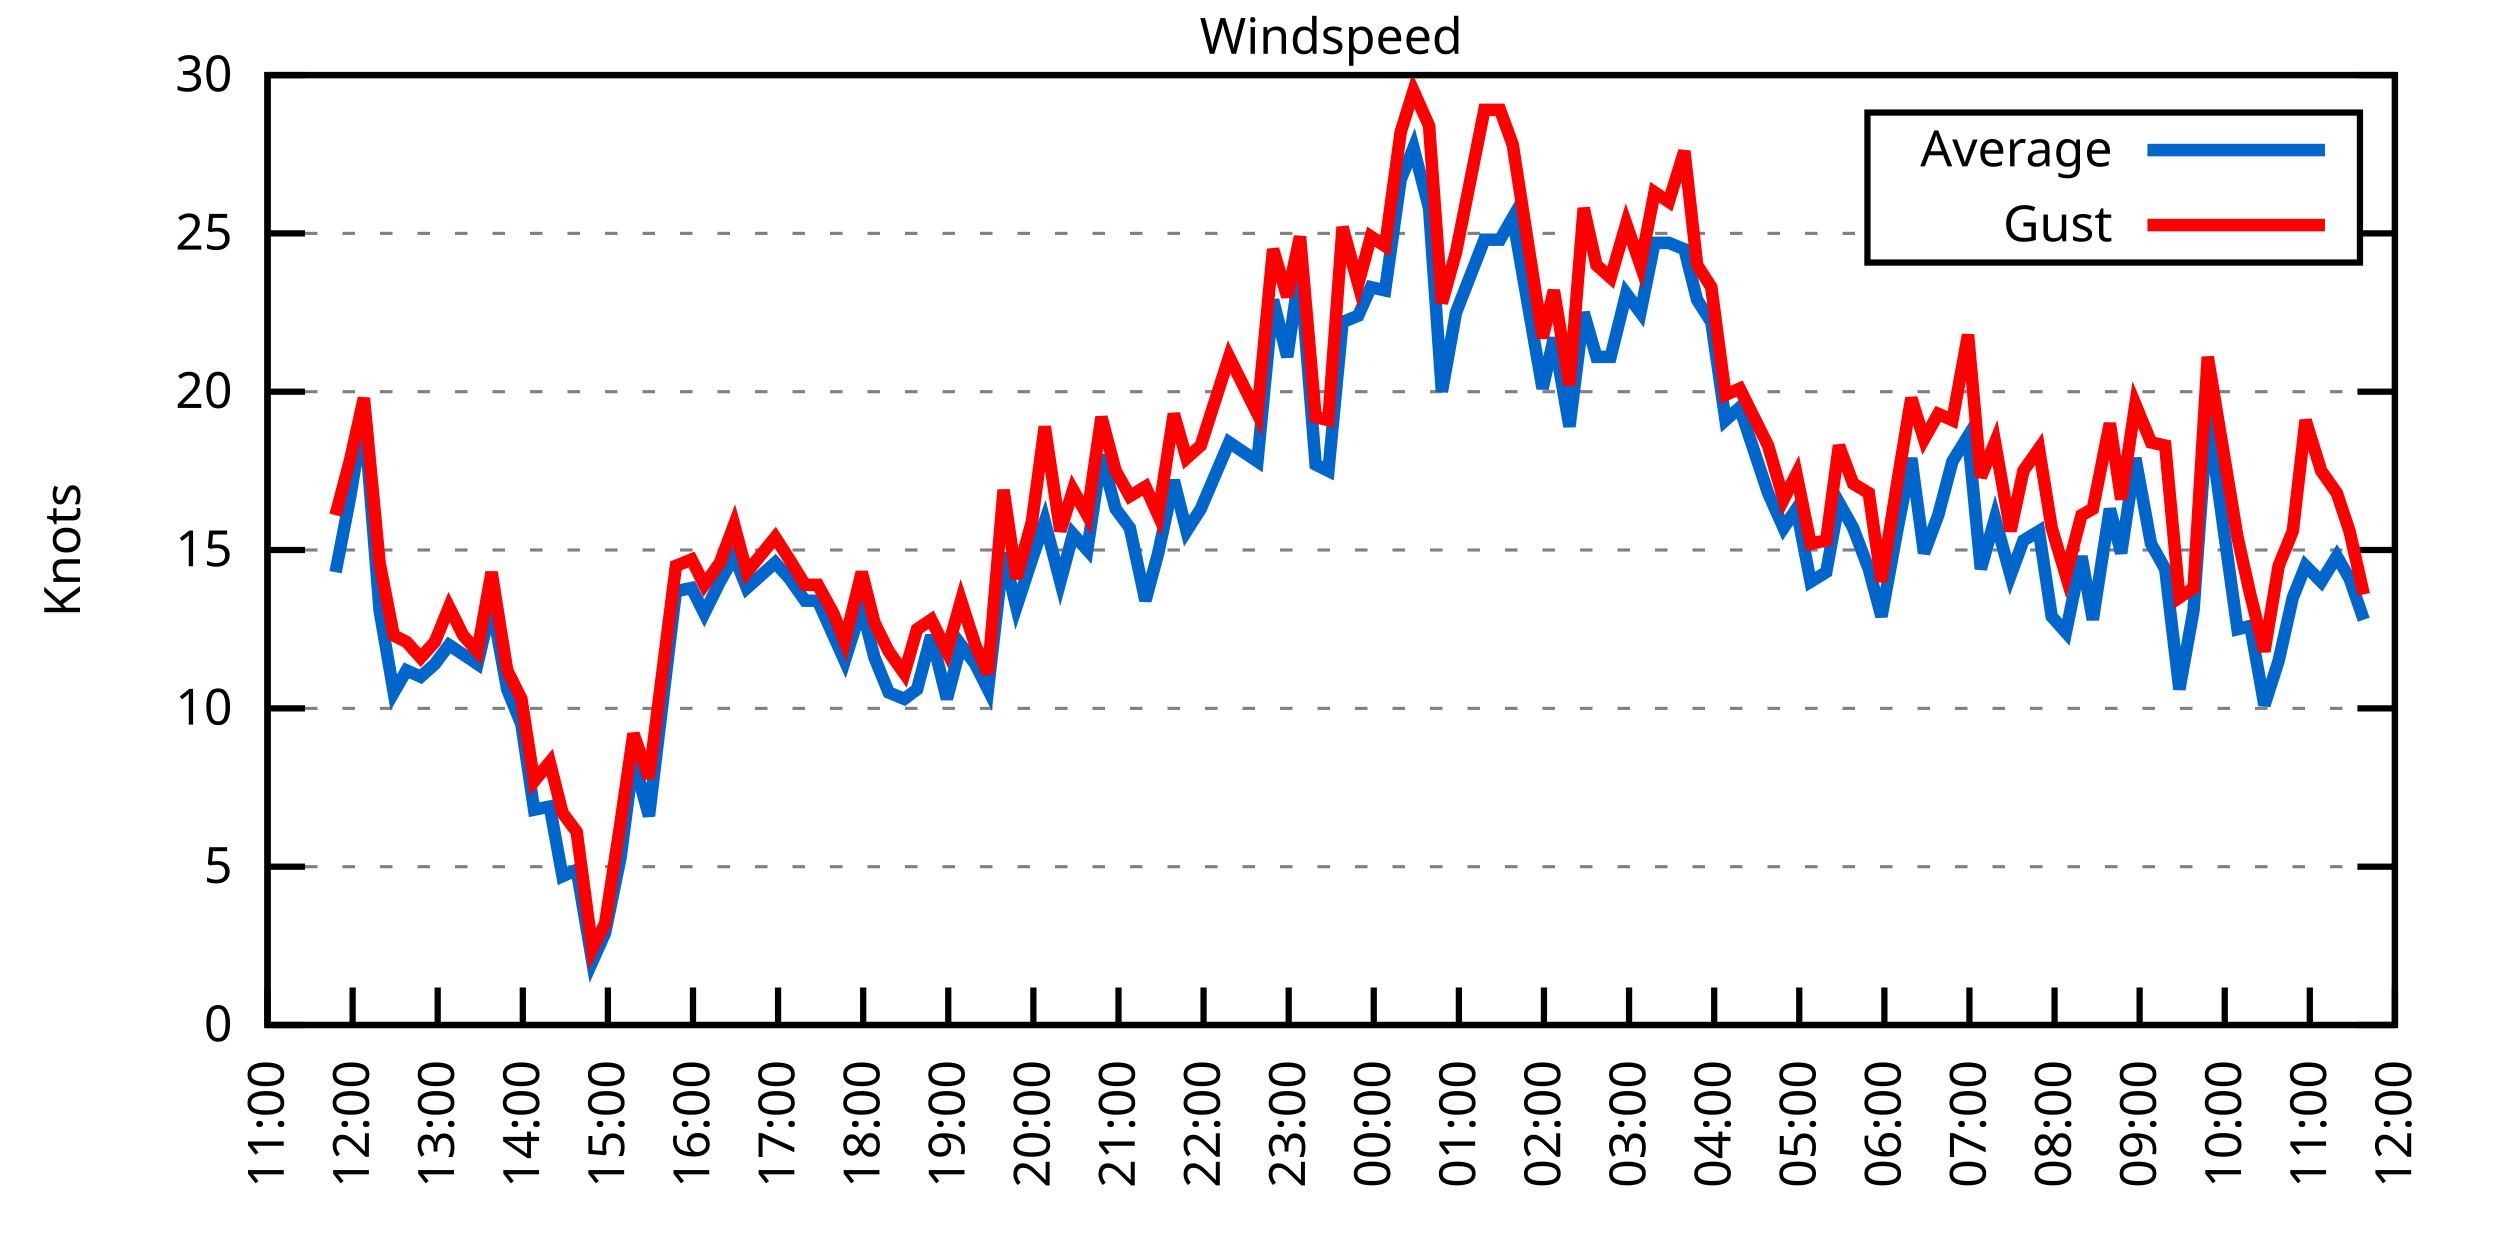
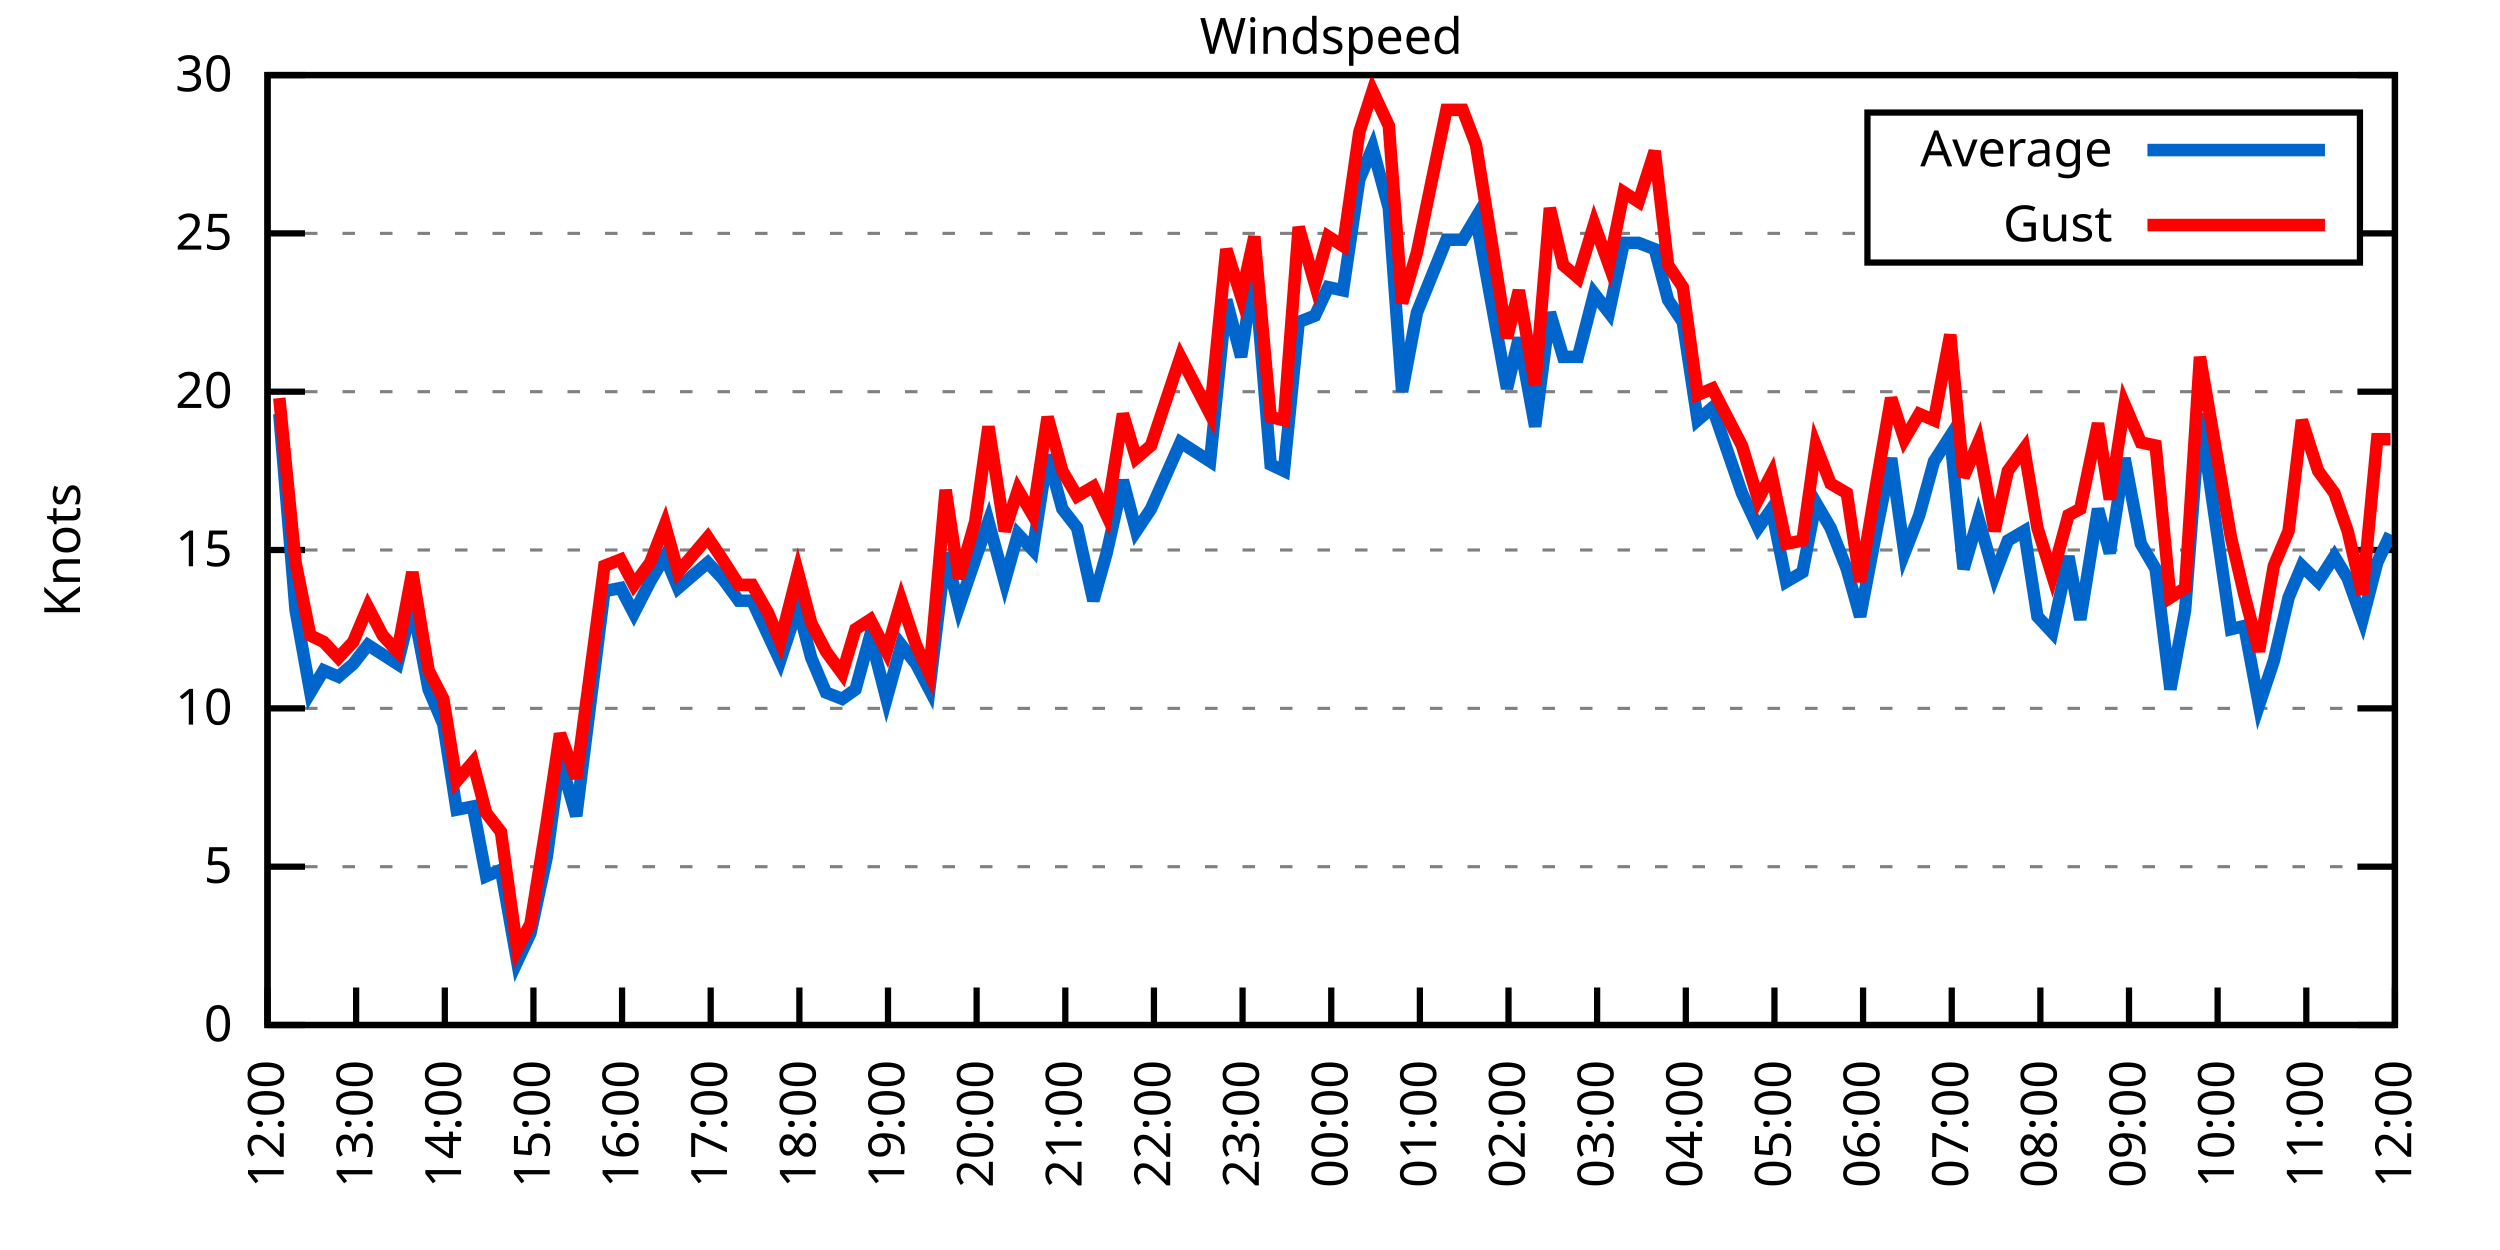
<svg xmlns="http://www.w3.org/2000/svg" xmlns:xlink="http://www.w3.org/1999/xlink" width="400" height="200" viewBox="0 0 400 200">
  <g id="gnuplot_canvas">
    <rect x="0" y="0" width="400" height="200" fill="none" />
    <defs>
      <circle id="gpDot" r="0.5" stroke-width="0.5" stroke="currentColor" />
      <path id="gpPt0" stroke-width="0.333" stroke="currentColor" d="M-1,0 h2 M0,-1 v2" />
      <path id="gpPt1" stroke-width="0.333" stroke="currentColor" d="M-1,-1 L1,1 M1,-1 L-1,1" />
      <path id="gpPt2" stroke-width="0.333" stroke="currentColor" d="M-1,0 L1,0 M0,-1 L0,1 M-1,-1 L1,1 M-1,1 L1,-1" />
      <rect id="gpPt3" stroke-width="0.333" stroke="currentColor" x="-1" y="-1" width="2" height="2" />
      <rect id="gpPt4" stroke-width="0.333" stroke="currentColor" fill="currentColor" x="-1" y="-1" width="2" height="2" />
      <circle id="gpPt5" stroke-width="0.333" stroke="currentColor" cx="0" cy="0" r="1" />
      <use xlink:href="#gpPt5" id="gpPt6" fill="currentColor" stroke="none" />
      <path id="gpPt7" stroke-width="0.333" stroke="currentColor" d="M0,-1.33 L-1.33,0.67 L1.33,0.67 z" />
      <use xlink:href="#gpPt7" id="gpPt8" fill="currentColor" stroke="none" />
      <use xlink:href="#gpPt7" id="gpPt9" stroke="currentColor" transform="rotate(180)" />
      <use xlink:href="#gpPt9" id="gpPt10" fill="currentColor" stroke="none" />
      <use xlink:href="#gpPt3" id="gpPt11" stroke="currentColor" transform="rotate(45)" />
      <use xlink:href="#gpPt11" id="gpPt12" fill="currentColor" stroke="none" />
      <path id="gpPt13" stroke-width="0.333" stroke="currentColor" d="M0,1.330 L1.265,0.411 L0.782,-1.067 L-0.782,-1.076 L-1.265,0.411 z" />
      <use xlink:href="#gpPt13" id="gpPt14" fill="currentColor" stroke="none" />
      <filter id="textbox" filterUnits="objectBoundingBox" x="0" y="0" height="1" width="1">
        <feFlood flood-color="white" flood-opacity="1" result="bgnd" />
        <feComposite in="SourceGraphic" in2="bgnd" operator="atop" />
      </filter>
      <filter id="greybox" filterUnits="objectBoundingBox" x="0" y="0" height="1" width="1">
        <feFlood flood-color="lightgrey" flood-opacity="1" result="grey" />
        <feComposite in="SourceGraphic" in2="grey" operator="atop" />
      </filter>
    </defs>
    <g fill="none" color="white" stroke="currentColor" stroke-width="1.00" stroke-linecap="butt" stroke-linejoin="miter">
</g>
    <g fill="none" color="black" stroke="currentColor" stroke-width="1.00" stroke-linecap="butt" stroke-linejoin="miter">
      <g stroke="none" shape-rendering="crispEdges">
        <polygon fill="rgb(255, 255, 255)" points="42.80,164.00 383.18,164.00 383.18,12.02 42.80,12.02 " />
      </g>
    </g>
    <g fill="none" color="black" stroke="currentColor" stroke-width="1.00" stroke-linecap="butt" stroke-linejoin="miter">
</g>
    <g fill="none" color="black" stroke="black" stroke-width="0.50" stroke-linecap="butt" stroke-linejoin="miter">
</g>
    <g fill="none" color="gray" stroke="currentColor" stroke-width="0.50" stroke-linecap="butt" stroke-linejoin="miter">
      <path stroke="gray" stroke-dasharray="2,4" class="gridline" d="M42.80,164.00 L383.19,164.00  " />
    </g>
    <g fill="none" color="gray" stroke="gray" stroke-width="1.00" stroke-linecap="butt" stroke-linejoin="miter">
</g>
    <g fill="none" color="black" stroke="currentColor" stroke-width="1.00" stroke-linecap="butt" stroke-linejoin="miter">
      <path stroke="black" d="M42.80,164.00 L48.80,164.00 M383.19,164.00 L377.19,164.00  " />
      <g transform="translate(37.20,166.60)" stroke="none" fill="black" font-family="Sans" font-size="8.00" text-anchor="end">
        <text>
          <tspan font-family="Sans"> 0</tspan>
        </text>
      </g>
    </g>
    <g fill="none" color="black" stroke="currentColor" stroke-width="1.00" stroke-linecap="butt" stroke-linejoin="miter">
</g>
    <g fill="none" color="black" stroke="black" stroke-width="0.50" stroke-linecap="butt" stroke-linejoin="miter">
</g>
    <g fill="none" color="gray" stroke="currentColor" stroke-width="0.50" stroke-linecap="butt" stroke-linejoin="miter">
      <path stroke="gray" stroke-dasharray="2,4" class="gridline" d="M42.80,138.67 L383.19,138.67  " />
    </g>
    <g fill="none" color="gray" stroke="gray" stroke-width="1.00" stroke-linecap="butt" stroke-linejoin="miter">
</g>
    <g fill="none" color="black" stroke="currentColor" stroke-width="1.00" stroke-linecap="butt" stroke-linejoin="miter">
      <path stroke="black" d="M42.80,138.67 L48.80,138.67 M383.19,138.67 L377.19,138.67  " />
      <g transform="translate(37.20,141.27)" stroke="none" fill="black" font-family="Sans" font-size="8.00" text-anchor="end">
        <text>
          <tspan font-family="Sans"> 5</tspan>
        </text>
      </g>
    </g>
    <g fill="none" color="black" stroke="currentColor" stroke-width="1.00" stroke-linecap="butt" stroke-linejoin="miter">
</g>
    <g fill="none" color="black" stroke="black" stroke-width="0.50" stroke-linecap="butt" stroke-linejoin="miter">
</g>
    <g fill="none" color="gray" stroke="currentColor" stroke-width="0.50" stroke-linecap="butt" stroke-linejoin="miter">
      <path stroke="gray" stroke-dasharray="2,4" class="gridline" d="M42.80,113.34 L383.19,113.34  " />
    </g>
    <g fill="none" color="gray" stroke="gray" stroke-width="1.00" stroke-linecap="butt" stroke-linejoin="miter">
</g>
    <g fill="none" color="black" stroke="currentColor" stroke-width="1.00" stroke-linecap="butt" stroke-linejoin="miter">
      <path stroke="black" d="M42.80,113.34 L48.80,113.34 M383.19,113.34 L377.19,113.34  " />
      <g transform="translate(37.20,115.94)" stroke="none" fill="black" font-family="Sans" font-size="8.00" text-anchor="end">
        <text>
          <tspan font-family="Sans"> 10</tspan>
        </text>
      </g>
    </g>
    <g fill="none" color="black" stroke="currentColor" stroke-width="1.00" stroke-linecap="butt" stroke-linejoin="miter">
</g>
    <g fill="none" color="black" stroke="black" stroke-width="0.50" stroke-linecap="butt" stroke-linejoin="miter">
</g>
    <g fill="none" color="gray" stroke="currentColor" stroke-width="0.50" stroke-linecap="butt" stroke-linejoin="miter">
      <path stroke="gray" stroke-dasharray="2,4" class="gridline" d="M42.80,88.00 L383.19,88.00  " />
    </g>
    <g fill="none" color="gray" stroke="gray" stroke-width="1.00" stroke-linecap="butt" stroke-linejoin="miter">
</g>
    <g fill="none" color="black" stroke="currentColor" stroke-width="1.00" stroke-linecap="butt" stroke-linejoin="miter">
      <path stroke="black" d="M42.80,88.00 L48.80,88.00 M383.19,88.00 L377.19,88.00  " />
      <g transform="translate(37.20,90.60)" stroke="none" fill="black" font-family="Sans" font-size="8.00" text-anchor="end">
        <text>
          <tspan font-family="Sans"> 15</tspan>
        </text>
      </g>
    </g>
    <g fill="none" color="black" stroke="currentColor" stroke-width="1.00" stroke-linecap="butt" stroke-linejoin="miter">
</g>
    <g fill="none" color="black" stroke="black" stroke-width="0.50" stroke-linecap="butt" stroke-linejoin="miter">
</g>
    <g fill="none" color="gray" stroke="currentColor" stroke-width="0.50" stroke-linecap="butt" stroke-linejoin="miter">
      <path stroke="gray" stroke-dasharray="2,4" class="gridline" d="M42.80,62.67 L383.19,62.67  " />
    </g>
    <g fill="none" color="gray" stroke="gray" stroke-width="1.00" stroke-linecap="butt" stroke-linejoin="miter">
</g>
    <g fill="none" color="black" stroke="currentColor" stroke-width="1.00" stroke-linecap="butt" stroke-linejoin="miter">
      <path stroke="black" d="M42.80,62.67 L48.80,62.67 M383.19,62.67 L377.19,62.67  " />
      <g transform="translate(37.20,65.27)" stroke="none" fill="black" font-family="Sans" font-size="8.00" text-anchor="end">
        <text>
          <tspan font-family="Sans"> 20</tspan>
        </text>
      </g>
    </g>
    <g fill="none" color="black" stroke="currentColor" stroke-width="1.00" stroke-linecap="butt" stroke-linejoin="miter">
</g>
    <g fill="none" color="black" stroke="black" stroke-width="0.50" stroke-linecap="butt" stroke-linejoin="miter">
</g>
    <g fill="none" color="gray" stroke="currentColor" stroke-width="0.50" stroke-linecap="butt" stroke-linejoin="miter">
      <path stroke="gray" stroke-dasharray="2,4" class="gridline" d="M42.80,37.34 L298.79,37.34 M377.59,37.34 L383.19,37.34  " />
    </g>
    <g fill="none" color="gray" stroke="gray" stroke-width="1.00" stroke-linecap="butt" stroke-linejoin="miter">
</g>
    <g fill="none" color="black" stroke="currentColor" stroke-width="1.00" stroke-linecap="butt" stroke-linejoin="miter">
      <path stroke="black" d="M42.80,37.34 L48.80,37.34 M383.19,37.34 L377.19,37.34  " />
      <g transform="translate(37.20,39.94)" stroke="none" fill="black" font-family="Sans" font-size="8.00" text-anchor="end">
        <text>
          <tspan font-family="Sans"> 25</tspan>
        </text>
      </g>
    </g>
    <g fill="none" color="black" stroke="currentColor" stroke-width="1.00" stroke-linecap="butt" stroke-linejoin="miter">
</g>
    <g fill="none" color="black" stroke="black" stroke-width="0.50" stroke-linecap="butt" stroke-linejoin="miter">
</g>
    <g fill="none" color="gray" stroke="currentColor" stroke-width="0.50" stroke-linecap="butt" stroke-linejoin="miter">
      <path stroke="gray" stroke-dasharray="2,4" class="gridline" d="M42.80,12.01 L383.19,12.01  " />
    </g>
    <g fill="none" color="gray" stroke="gray" stroke-width="1.00" stroke-linecap="butt" stroke-linejoin="miter">
</g>
    <g fill="none" color="black" stroke="currentColor" stroke-width="1.00" stroke-linecap="butt" stroke-linejoin="miter">
      <path stroke="black" d="M42.80,12.01 L48.80,12.01 M383.19,12.01 L377.19,12.01  " />
      <g transform="translate(37.20,14.61)" stroke="none" fill="black" font-family="Sans" font-size="8.00" text-anchor="end">
        <text>
          <tspan font-family="Sans"> 30</tspan>
        </text>
      </g>
    </g>
    <g fill="none" color="black" stroke="currentColor" stroke-width="1.00" stroke-linecap="butt" stroke-linejoin="miter">
      <path stroke="black" d="M42.80,164.00 L42.80,158.00  " />
      <g transform="translate(45.40,169.60) rotate(270.00)" stroke="none" fill="black" font-family="Sans" font-size="8.00" text-anchor="end">
        <text>
-           <tspan font-family="Sans">11:00</tspan>
-         </text>
-       </g>
-     </g>
-     <g fill="none" color="black" stroke="currentColor" stroke-width="1.00" stroke-linecap="butt" stroke-linejoin="miter">
-       <path stroke="black" d="M56.42,164.00 L56.42,158.00  " />
-       <g transform="translate(59.02,169.60) rotate(270.00)" stroke="none" fill="black" font-family="Sans" font-size="8.00" text-anchor="end">
-         <text>
          <tspan font-family="Sans">12:00</tspan>
        </text>
      </g>
    </g>
    <g fill="none" color="black" stroke="currentColor" stroke-width="1.00" stroke-linecap="butt" stroke-linejoin="miter">
-       <path stroke="black" d="M70.03,164.00 L70.03,158.00  " />
-       <g transform="translate(72.63,169.60) rotate(270.00)" stroke="none" fill="black" font-family="Sans" font-size="8.00" text-anchor="end">
+       <path stroke="black" d="M56.98,164.00 L56.98,158.00  " />
+       <g transform="translate(59.58,169.60) rotate(270.00)" stroke="none" fill="black" font-family="Sans" font-size="8.00" text-anchor="end">
        <text>
          <tspan font-family="Sans">13:00</tspan>
        </text>
      </g>
    </g>
    <g fill="none" color="black" stroke="currentColor" stroke-width="1.00" stroke-linecap="butt" stroke-linejoin="miter">
-       <path stroke="black" d="M83.65,164.00 L83.65,158.00  " />
-       <g transform="translate(86.25,169.60) rotate(270.00)" stroke="none" fill="black" font-family="Sans" font-size="8.00" text-anchor="end">
+       <path stroke="black" d="M71.17,164.00 L71.17,158.00  " />
+       <g transform="translate(73.77,169.60) rotate(270.00)" stroke="none" fill="black" font-family="Sans" font-size="8.00" text-anchor="end">
        <text>
          <tspan font-family="Sans">14:00</tspan>
        </text>
      </g>
    </g>
    <g fill="none" color="black" stroke="currentColor" stroke-width="1.00" stroke-linecap="butt" stroke-linejoin="miter">
-       <path stroke="black" d="M97.26,164.00 L97.26,158.00  " />
-       <g transform="translate(99.86,169.60) rotate(270.00)" stroke="none" fill="black" font-family="Sans" font-size="8.00" text-anchor="end">
+       <path stroke="black" d="M85.35,164.00 L85.35,158.00  " />
+       <g transform="translate(87.95,169.60) rotate(270.00)" stroke="none" fill="black" font-family="Sans" font-size="8.00" text-anchor="end">
        <text>
          <tspan font-family="Sans">15:00</tspan>
        </text>
      </g>
    </g>
    <g fill="none" color="black" stroke="currentColor" stroke-width="1.00" stroke-linecap="butt" stroke-linejoin="miter">
-       <path stroke="black" d="M110.88,164.00 L110.88,158.00  " />
-       <g transform="translate(113.48,169.60) rotate(270.00)" stroke="none" fill="black" font-family="Sans" font-size="8.00" text-anchor="end">
+       <path stroke="black" d="M99.53,164.00 L99.53,158.00  " />
+       <g transform="translate(102.13,169.60) rotate(270.00)" stroke="none" fill="black" font-family="Sans" font-size="8.00" text-anchor="end">
        <text>
          <tspan font-family="Sans">16:00</tspan>
        </text>
      </g>
    </g>
    <g fill="none" color="black" stroke="currentColor" stroke-width="1.00" stroke-linecap="butt" stroke-linejoin="miter">
-       <path stroke="black" d="M124.49,164.00 L124.49,158.00  " />
-       <g transform="translate(127.09,169.60) rotate(270.00)" stroke="none" fill="black" font-family="Sans" font-size="8.00" text-anchor="end">
+       <path stroke="black" d="M113.71,164.00 L113.71,158.00  " />
+       <g transform="translate(116.31,169.60) rotate(270.00)" stroke="none" fill="black" font-family="Sans" font-size="8.00" text-anchor="end">
        <text>
          <tspan font-family="Sans">17:00</tspan>
        </text>
      </g>
    </g>
    <g fill="none" color="black" stroke="currentColor" stroke-width="1.00" stroke-linecap="butt" stroke-linejoin="miter">
-       <path stroke="black" d="M138.11,164.00 L138.11,158.00  " />
-       <g transform="translate(140.71,169.60) rotate(270.00)" stroke="none" fill="black" font-family="Sans" font-size="8.00" text-anchor="end">
+       <path stroke="black" d="M127.90,164.00 L127.90,158.00  " />
+       <g transform="translate(130.50,169.60) rotate(270.00)" stroke="none" fill="black" font-family="Sans" font-size="8.00" text-anchor="end">
        <text>
          <tspan font-family="Sans">18:00</tspan>
        </text>
      </g>
    </g>
    <g fill="none" color="black" stroke="currentColor" stroke-width="1.00" stroke-linecap="butt" stroke-linejoin="miter">
-       <path stroke="black" d="M151.72,164.00 L151.72,158.00  " />
-       <g transform="translate(154.32,169.60) rotate(270.00)" stroke="none" fill="black" font-family="Sans" font-size="8.00" text-anchor="end">
+       <path stroke="black" d="M142.08,164.00 L142.08,158.00  " />
+       <g transform="translate(144.68,169.60) rotate(270.00)" stroke="none" fill="black" font-family="Sans" font-size="8.00" text-anchor="end">
        <text>
          <tspan font-family="Sans">19:00</tspan>
        </text>
      </g>
    </g>
    <g fill="none" color="black" stroke="currentColor" stroke-width="1.00" stroke-linecap="butt" stroke-linejoin="miter">
-       <path stroke="black" d="M165.34,164.00 L165.34,158.00  " />
-       <g transform="translate(167.94,169.60) rotate(270.00)" stroke="none" fill="black" font-family="Sans" font-size="8.00" text-anchor="end">
+       <path stroke="black" d="M156.26,164.00 L156.26,158.00  " />
+       <g transform="translate(158.86,169.60) rotate(270.00)" stroke="none" fill="black" font-family="Sans" font-size="8.00" text-anchor="end">
        <text>
          <tspan font-family="Sans">20:00</tspan>
        </text>
      </g>
    </g>
    <g fill="none" color="black" stroke="currentColor" stroke-width="1.00" stroke-linecap="butt" stroke-linejoin="miter">
-       <path stroke="black" d="M178.96,164.00 L178.96,158.00  " />
-       <g transform="translate(181.56,169.60) rotate(270.00)" stroke="none" fill="black" font-family="Sans" font-size="8.00" text-anchor="end">
+       <path stroke="black" d="M170.45,164.00 L170.45,158.00  " />
+       <g transform="translate(173.05,169.60) rotate(270.00)" stroke="none" fill="black" font-family="Sans" font-size="8.00" text-anchor="end">
        <text>
          <tspan font-family="Sans">21:00</tspan>
        </text>
      </g>
    </g>
    <g fill="none" color="black" stroke="currentColor" stroke-width="1.00" stroke-linecap="butt" stroke-linejoin="miter">
-       <path stroke="black" d="M192.57,164.00 L192.57,158.00  " />
-       <g transform="translate(195.17,169.60) rotate(270.00)" stroke="none" fill="black" font-family="Sans" font-size="8.00" text-anchor="end">
+       <path stroke="black" d="M184.63,164.00 L184.63,158.00  " />
+       <g transform="translate(187.23,169.60) rotate(270.00)" stroke="none" fill="black" font-family="Sans" font-size="8.00" text-anchor="end">
        <text>
          <tspan font-family="Sans">22:00</tspan>
        </text>
      </g>
    </g>
    <g fill="none" color="black" stroke="currentColor" stroke-width="1.00" stroke-linecap="butt" stroke-linejoin="miter">
-       <path stroke="black" d="M206.19,164.00 L206.19,158.00  " />
-       <g transform="translate(208.79,169.60) rotate(270.00)" stroke="none" fill="black" font-family="Sans" font-size="8.00" text-anchor="end">
+       <path stroke="black" d="M198.81,164.00 L198.81,158.00  " />
+       <g transform="translate(201.41,169.60) rotate(270.00)" stroke="none" fill="black" font-family="Sans" font-size="8.00" text-anchor="end">
        <text>
          <tspan font-family="Sans">23:00</tspan>
        </text>
      </g>
    </g>
    <g fill="none" color="black" stroke="currentColor" stroke-width="1.00" stroke-linecap="butt" stroke-linejoin="miter">
-       <path stroke="black" d="M219.80,164.00 L219.80,158.00  " />
-       <g transform="translate(222.40,169.60) rotate(270.00)" stroke="none" fill="black" font-family="Sans" font-size="8.00" text-anchor="end">
+       <path stroke="black" d="M213.00,164.00 L213.00,158.00  " />
+       <g transform="translate(215.60,169.60) rotate(270.00)" stroke="none" fill="black" font-family="Sans" font-size="8.00" text-anchor="end">
        <text>
          <tspan font-family="Sans">00:00</tspan>
        </text>
      </g>
    </g>
    <g fill="none" color="black" stroke="currentColor" stroke-width="1.00" stroke-linecap="butt" stroke-linejoin="miter">
-       <path stroke="black" d="M233.42,164.00 L233.42,158.00  " />
-       <g transform="translate(236.02,169.60) rotate(270.00)" stroke="none" fill="black" font-family="Sans" font-size="8.00" text-anchor="end">
+       <path stroke="black" d="M227.18,164.00 L227.18,158.00  " />
+       <g transform="translate(229.78,169.60) rotate(270.00)" stroke="none" fill="black" font-family="Sans" font-size="8.00" text-anchor="end">
        <text>
          <tspan font-family="Sans">01:00</tspan>
        </text>
      </g>
    </g>
    <g fill="none" color="black" stroke="currentColor" stroke-width="1.00" stroke-linecap="butt" stroke-linejoin="miter">
-       <path stroke="black" d="M247.03,164.00 L247.03,158.00  " />
-       <g transform="translate(249.63,169.60) rotate(270.00)" stroke="none" fill="black" font-family="Sans" font-size="8.00" text-anchor="end">
+       <path stroke="black" d="M241.36,164.00 L241.36,158.00  " />
+       <g transform="translate(243.96,169.60) rotate(270.00)" stroke="none" fill="black" font-family="Sans" font-size="8.00" text-anchor="end">
        <text>
          <tspan font-family="Sans">02:00</tspan>
        </text>
      </g>
    </g>
    <g fill="none" color="black" stroke="currentColor" stroke-width="1.00" stroke-linecap="butt" stroke-linejoin="miter">
-       <path stroke="black" d="M260.65,164.00 L260.65,158.00  " />
-       <g transform="translate(263.25,169.60) rotate(270.00)" stroke="none" fill="black" font-family="Sans" font-size="8.00" text-anchor="end">
+       <path stroke="black" d="M255.54,164.00 L255.54,158.00  " />
+       <g transform="translate(258.14,169.60) rotate(270.00)" stroke="none" fill="black" font-family="Sans" font-size="8.00" text-anchor="end">
        <text>
          <tspan font-family="Sans">03:00</tspan>
        </text>
      </g>
    </g>
    <g fill="none" color="black" stroke="currentColor" stroke-width="1.00" stroke-linecap="butt" stroke-linejoin="miter">
-       <path stroke="black" d="M274.27,164.00 L274.27,158.00  " />
-       <g transform="translate(276.87,169.60) rotate(270.00)" stroke="none" fill="black" font-family="Sans" font-size="8.00" text-anchor="end">
+       <path stroke="black" d="M269.73,164.00 L269.73,158.00  " />
+       <g transform="translate(272.33,169.60) rotate(270.00)" stroke="none" fill="black" font-family="Sans" font-size="8.00" text-anchor="end">
        <text>
          <tspan font-family="Sans">04:00</tspan>
        </text>
      </g>
    </g>
    <g fill="none" color="black" stroke="currentColor" stroke-width="1.00" stroke-linecap="butt" stroke-linejoin="miter">
-       <path stroke="black" d="M287.88,164.00 L287.88,158.00  " />
-       <g transform="translate(290.48,169.60) rotate(270.00)" stroke="none" fill="black" font-family="Sans" font-size="8.00" text-anchor="end">
+       <path stroke="black" d="M283.91,164.00 L283.91,158.00  " />
+       <g transform="translate(286.51,169.60) rotate(270.00)" stroke="none" fill="black" font-family="Sans" font-size="8.00" text-anchor="end">
        <text>
          <tspan font-family="Sans">05:00</tspan>
        </text>
      </g>
    </g>
    <g fill="none" color="black" stroke="currentColor" stroke-width="1.00" stroke-linecap="butt" stroke-linejoin="miter">
-       <path stroke="black" d="M301.50,164.00 L301.50,158.00  " />
-       <g transform="translate(304.10,169.60) rotate(270.00)" stroke="none" fill="black" font-family="Sans" font-size="8.00" text-anchor="end">
+       <path stroke="black" d="M298.09,164.00 L298.09,158.00  " />
+       <g transform="translate(300.69,169.60) rotate(270.00)" stroke="none" fill="black" font-family="Sans" font-size="8.00" text-anchor="end">
        <text>
          <tspan font-family="Sans">06:00</tspan>
        </text>
      </g>
    </g>
    <g fill="none" color="black" stroke="currentColor" stroke-width="1.00" stroke-linecap="butt" stroke-linejoin="miter">
-       <path stroke="black" d="M315.11,164.00 L315.11,158.00  " />
-       <g transform="translate(317.71,169.60) rotate(270.00)" stroke="none" fill="black" font-family="Sans" font-size="8.00" text-anchor="end">
+       <path stroke="black" d="M312.28,164.00 L312.28,158.00  " />
+       <g transform="translate(314.88,169.60) rotate(270.00)" stroke="none" fill="black" font-family="Sans" font-size="8.00" text-anchor="end">
        <text>
          <tspan font-family="Sans">07:00</tspan>
        </text>
      </g>
    </g>
    <g fill="none" color="black" stroke="currentColor" stroke-width="1.00" stroke-linecap="butt" stroke-linejoin="miter">
-       <path stroke="black" d="M328.73,164.00 L328.73,158.00  " />
-       <g transform="translate(331.33,169.60) rotate(270.00)" stroke="none" fill="black" font-family="Sans" font-size="8.00" text-anchor="end">
+       <path stroke="black" d="M326.46,164.00 L326.46,158.00  " />
+       <g transform="translate(329.06,169.60) rotate(270.00)" stroke="none" fill="black" font-family="Sans" font-size="8.00" text-anchor="end">
        <text>
          <tspan font-family="Sans">08:00</tspan>
        </text>
      </g>
    </g>
    <g fill="none" color="black" stroke="currentColor" stroke-width="1.00" stroke-linecap="butt" stroke-linejoin="miter">
-       <path stroke="black" d="M342.34,164.00 L342.34,158.00  " />
-       <g transform="translate(344.94,169.60) rotate(270.00)" stroke="none" fill="black" font-family="Sans" font-size="8.00" text-anchor="end">
+       <path stroke="black" d="M340.64,164.00 L340.64,158.00  " />
+       <g transform="translate(343.24,169.60) rotate(270.00)" stroke="none" fill="black" font-family="Sans" font-size="8.00" text-anchor="end">
        <text>
          <tspan font-family="Sans">09:00</tspan>
        </text>
      </g>
    </g>
    <g fill="none" color="black" stroke="currentColor" stroke-width="1.00" stroke-linecap="butt" stroke-linejoin="miter">
-       <path stroke="black" d="M355.96,164.00 L355.96,158.00  " />
-       <g transform="translate(358.56,169.60) rotate(270.00)" stroke="none" fill="black" font-family="Sans" font-size="8.00" text-anchor="end">
+       <path stroke="black" d="M354.82,164.00 L354.82,158.00  " />
+       <g transform="translate(357.42,169.60) rotate(270.00)" stroke="none" fill="black" font-family="Sans" font-size="8.00" text-anchor="end">
        <text>
          <tspan font-family="Sans">10:00</tspan>
        </text>
      </g>
    </g>
    <g fill="none" color="black" stroke="currentColor" stroke-width="1.00" stroke-linecap="butt" stroke-linejoin="miter">
-       <path stroke="black" d="M369.57,164.00 L369.57,158.00  " />
-       <g transform="translate(372.17,169.60) rotate(270.00)" stroke="none" fill="black" font-family="Sans" font-size="8.00" text-anchor="end">
+       <path stroke="black" d="M369.01,164.00 L369.01,158.00  " />
+       <g transform="translate(371.61,169.60) rotate(270.00)" stroke="none" fill="black" font-family="Sans" font-size="8.00" text-anchor="end">
        <text>
          <tspan font-family="Sans">11:00</tspan>
        </text>
      </g>
    </g>
    <g fill="none" color="black" stroke="currentColor" stroke-width="1.00" stroke-linecap="butt" stroke-linejoin="miter">
      <path stroke="black" d="M383.19,164.00 L383.19,158.00  " />
      <g transform="translate(385.79,169.60) rotate(270.00)" stroke="none" fill="black" font-family="Sans" font-size="8.00" text-anchor="end">
        <text>
          <tspan font-family="Sans">12:00</tspan>
        </text>
      </g>
    </g>
    <g fill="none" color="black" stroke="currentColor" stroke-width="1.00" stroke-linecap="butt" stroke-linejoin="miter">
</g>
    <g fill="none" color="black" stroke="currentColor" stroke-width="1.00" stroke-linecap="butt" stroke-linejoin="miter">
      <path stroke="black" d="M42.80,12.01 L42.80,164.00 L383.19,164.00 L383.19,12.01 L42.80,12.01 Z  " />
    </g>
    <g fill="none" color="black" stroke="currentColor" stroke-width="1.00" stroke-linecap="butt" stroke-linejoin="miter">
</g>
    <g fill="none" color="black" stroke="currentColor" stroke-width="1.00" stroke-linecap="butt" stroke-linejoin="miter">
      <path stroke="black" d="M298.79,42.01 L298.79,18.01 L377.59,18.01 L377.59,42.01 L298.79,42.01 Z  " />
    </g>
    <g id="Windspeed_plot_1">
      <g fill="none" color="white" stroke="black" stroke-width="2.00" stroke-linecap="butt" stroke-linejoin="miter">
</g>
      <g fill="none" color="black" stroke="currentColor" stroke-width="2.00" stroke-linecap="butt" stroke-linejoin="miter">
        <g transform="translate(337.99,26.61)" stroke="none" fill="black" font-family="Sans" font-size="8.00" text-anchor="end">
          <text>
            <tspan font-family="Sans">Average</tspan>
          </text>
        </g>
      </g>
      <g fill="none" color="black" stroke="currentColor" stroke-width="2.00" stroke-linecap="butt" stroke-linejoin="miter">
-         <path stroke="rgb(  0, 102, 204)" d="M343.59,24.01 L371.99,24.01 M53.69,91.55 L55.96,79.90 L58.23,66.22 L60.73,97.63 L63.00,110.80 L65.04,107.26   L67.31,108.27 L69.58,106.24 L71.85,103.20 L74.12,104.72 L76.39,106.24 L78.65,96.62 L81.15,110.30 L83.42,115.87   L85.46,129.55 L87.96,129.04 L90.00,140.19 L92.27,139.17 L94.77,153.87 L96.81,149.31 L99.30,137.15 L101.35,121.44   L103.84,130.56 L108.15,94.59 L110.65,94.08 L112.69,98.14 L115.19,93.07 L117.46,89.02 L119.50,94.08 L124.04,90.03   L126.31,92.56 L128.81,96.11 L130.85,96.11 L133.34,101.68 L135.16,105.74 L137.88,97.12 L139.92,105.23 L142.19,110.80   L144.69,111.82 L146.73,110.30 L149.00,101.68 L151.50,111.82 L153.77,103.20 L156.04,106.24 L158.08,110.30 L160.57,88.51   L162.62,97.12 L165.11,89.52 L167.16,83.45 L169.65,93.07 L171.69,85.47 L173.96,88.00 L176.23,72.81 L178.50,81.42   L180.77,84.46 L183.27,96.11 L185.31,88.51 L187.81,76.86 L189.85,84.97 L192.12,81.42 L196.66,70.78 L201.19,73.82   L203.69,47.98 L205.96,57.10 L208.00,42.91 L210.50,74.33 L212.54,75.34 L214.81,51.53 L217.31,50.51 L219.35,45.95   L221.62,46.46 L224.11,28.73 L226.16,23.66 L228.65,33.29 L230.70,62.67 L232.96,50.01 L237.50,38.35 L240.00,38.35   L242.04,34.81 L246.81,62.17 L248.62,54.06 L251.12,68.25 L253.39,50.01 L255.43,57.10 L257.70,57.10 L260.20,46.97   L262.47,50.01 L264.73,38.86 L267.00,38.86 L269.50,39.87 L271.54,47.98 L273.81,51.53 L276.08,67.23 L278.35,65.21   L282.89,78.89 L285.38,84.46 L287.43,81.42 L289.70,93.07 L292.19,91.55 L294.23,80.41 L296.50,84.46 L299.00,91.04   L301.04,98.64 L303.54,84.97 L305.81,73.31 L307.85,88.51 L310.12,82.43 L312.39,73.82 L314.89,69.77 L316.93,91.04   L319.20,82.94 L321.69,92.06 L323.74,86.49 L326.23,84.97 L328.27,98.64 L330.54,101.18 L333.04,89.02 L334.85,99.15   L337.58,81.42 L339.39,88.51 L341.66,73.31 L344.16,86.99 L346.43,91.04 L348.70,110.30 L350.97,97.63 L353.24,66.22   L358.00,100.67 L360.04,100.16 L362.31,112.83 L364.58,105.74 L366.85,95.60 L368.89,90.54 L371.39,93.07 L373.89,89.02   L375.93,92.56 L378.20,99.15  " />
+         <path stroke="rgb(  0, 102, 204)" d="M343.59,24.01 L371.99,24.01 M44.69,66.22 L47.29,97.63 L49.66,110.80 L51.78,107.26 L54.15,108.27 L56.51,106.24   L58.87,103.20 L61.24,104.72 L63.60,106.24 L65.97,96.62 L68.57,110.30 L70.93,115.87 L73.06,129.55 L75.66,129.04   L77.78,140.19 L80.15,139.17 L82.75,153.87 L84.88,149.31 L87.48,137.15 L89.60,121.44 L92.20,130.56 L96.70,94.59   L99.30,94.08 L101.42,98.14 L104.02,93.07 L106.39,89.02 L108.51,94.08 L113.24,90.03 L115.61,92.56 L118.21,96.11   L120.33,96.11 L122.93,101.68 L124.82,105.74 L127.66,97.12 L129.79,105.23 L132.15,110.80 L134.75,111.82 L136.88,110.30   L139.24,101.68 L141.84,111.82 L144.21,103.20 L146.57,106.24 L148.70,110.30 L151.30,88.51 L153.43,97.12 L156.03,89.52   L158.15,83.45 L160.75,93.07 L162.88,85.47 L165.25,88.00 L167.61,72.81 L169.97,81.42 L172.34,84.46 L174.94,96.11   L177.06,88.51 L179.67,76.86 L181.79,84.97 L184.16,81.42 L188.88,70.78 L193.61,73.82 L196.21,47.98 L198.58,57.10   L200.70,42.91 L203.30,74.33 L205.43,75.34 L207.79,51.53 L210.39,50.51 L212.52,45.95 L214.89,46.46 L217.49,28.73   L219.61,23.66 L222.21,33.29 L224.34,62.67 L226.71,50.01 L231.43,38.35 L234.03,38.35 L236.16,34.81 L241.12,62.17   L243.02,54.06 L245.62,68.25 L247.98,50.01 L250.11,57.10 L252.47,57.10 L255.07,46.97 L257.43,50.01 L259.80,38.86   L262.16,38.86 L264.76,39.87 L266.89,47.98 L269.25,51.53 L271.62,67.23 L273.98,65.21 L278.71,78.89 L281.31,84.46   L283.44,81.42 L285.80,93.07 L288.40,91.55 L290.53,80.41 L292.89,84.46 L295.49,91.04 L297.62,98.64 L300.22,84.97   L302.58,73.31 L304.71,88.51 L307.08,82.43 L309.44,73.82 L312.04,69.77 L314.17,91.04 L316.53,82.94 L319.13,92.06   L321.26,86.49 L323.86,84.97 L325.99,98.64 L328.35,101.18 L330.95,89.02 L332.84,99.15 L335.68,81.42 L337.57,88.51   L339.93,73.31 L342.53,86.99 L344.90,91.04 L347.26,110.30 L349.62,97.63 L351.99,66.22 L356.95,100.67 L359.08,100.16   L361.44,112.83 L363.81,105.74 L366.17,95.60 L368.30,90.54 L370.90,93.07 L373.50,89.02 L375.63,92.56 L377.99,99.15   L380.35,90.03 L382.48,85.47  " />
      </g>
    </g>
    <g id="Windspeed_plot_2">
      <g fill="none" color="black" stroke="currentColor" stroke-width="2.00" stroke-linecap="butt" stroke-linejoin="miter">
        <g transform="translate(337.99,38.61)" stroke="none" fill="black" font-family="Sans" font-size="8.00" text-anchor="end">
          <text>
            <tspan font-family="Sans">Gust</tspan>
          </text>
        </g>
      </g>
      <g fill="none" color="black" stroke="currentColor" stroke-width="2.00" stroke-linecap="butt" stroke-linejoin="miter">
-         <path stroke="rgb(255,   0,   0)" d="M343.59,36.01 L371.99,36.01 M53.69,82.43 L55.96,73.82 L58.23,63.69 L60.73,90.03 L63.00,101.68 L65.04,102.70   L67.31,105.23 L69.58,102.70 L71.85,97.12 L74.12,101.68 L76.39,104.22 L78.65,91.55 L81.15,107.26 L83.42,111.82   L85.46,124.99 L87.96,121.95 L90.00,130.06 L92.27,133.10 L94.77,151.84 L96.81,147.79 L99.30,131.58 L101.35,117.39   L103.84,124.48 L108.15,90.54 L110.65,89.52 L112.69,93.58 L115.19,90.03 L117.46,83.95 L119.50,91.55 L124.04,85.98   L126.31,89.52 L128.81,93.58 L130.85,93.58 L133.34,98.14 L135.16,102.70 L137.88,91.55 L139.92,99.66 L142.19,104.22   L144.69,107.76 L146.73,100.67 L149.00,99.15 L151.50,104.22 L153.77,96.11 L156.04,103.20 L158.08,107.76 L160.57,78.38   L162.62,92.56 L165.11,83.45 L167.16,68.25 L169.65,84.97 L171.69,78.38 L173.96,82.43 L176.23,66.73 L178.50,75.34   L180.77,79.39 L183.27,77.87 L185.31,82.43 L187.81,66.22 L189.85,73.31 L192.12,71.29 L196.66,57.10 L201.19,66.22   L203.69,39.87 L205.96,47.47 L208.00,37.85 L210.50,66.73 L212.54,67.23 L214.81,36.33 L217.31,45.45 L219.35,37.85   L221.62,39.37 L224.11,21.13 L226.16,14.54 L228.65,20.12 L230.70,48.49 L232.96,40.38 L237.50,17.58 L240.00,17.58   L242.04,23.16 L246.81,54.06 L248.62,46.46 L251.12,61.66 L253.39,33.29 L255.43,42.41 L257.70,44.43 L260.20,35.82   L262.47,42.41 L264.73,30.76 L267.00,32.28 L269.50,24.17 L271.54,42.41 L273.81,45.95 L276.08,63.18 L278.35,62.17   L282.89,71.29 L285.38,79.90 L287.43,75.85 L289.70,86.99 L292.19,86.49 L294.23,71.29 L296.50,77.37 L299.00,78.89   L301.04,93.07 L303.54,77.37 L305.81,63.69 L307.85,70.27 L310.12,66.22 L312.39,67.23 L314.89,53.55 L316.93,76.35   L319.20,70.78 L321.69,84.97 L323.74,75.34 L326.23,71.79 L328.27,84.46 L330.54,92.06 L333.04,82.43 L334.85,81.42   L337.58,67.74 L339.39,79.90 L341.66,64.70 L344.16,70.78 L346.43,71.29 L348.70,95.60 L350.97,94.08 L353.24,57.10   L358.00,85.98 L360.04,95.10 L362.31,104.22 L364.58,90.54 L366.85,84.97 L368.89,67.23 L371.39,75.34 L373.89,78.89   L375.93,84.97 L378.20,95.10  " />
+         <path stroke="rgb(255,   0,   0)" d="M343.59,36.01 L371.99,36.01 M44.69,63.69 L47.29,90.03 L49.66,101.68 L51.78,102.70 L54.15,105.23 L56.51,102.70   L58.87,97.12 L61.24,101.68 L63.60,104.22 L65.97,91.55 L68.57,107.26 L70.93,111.82 L73.06,124.99 L75.66,121.95   L77.78,130.06 L80.15,133.10 L82.75,151.84 L84.88,147.79 L87.48,131.58 L89.60,117.39 L92.20,124.48 L96.70,90.54   L99.30,89.52 L101.42,93.58 L104.02,90.03 L106.39,83.95 L108.51,91.55 L113.24,85.98 L115.61,89.52 L118.21,93.58   L120.33,93.58 L122.93,98.14 L124.82,102.70 L127.66,91.55 L129.79,99.66 L132.15,104.22 L134.75,107.76 L136.88,100.67   L139.24,99.15 L141.84,104.22 L144.21,96.11 L146.57,103.20 L148.70,107.76 L151.30,78.38 L153.43,92.56 L156.03,83.45   L158.15,68.25 L160.75,84.97 L162.88,78.38 L165.25,82.43 L167.61,66.73 L169.97,75.34 L172.34,79.39 L174.94,77.87   L177.06,82.43 L179.67,66.22 L181.79,73.31 L184.16,71.29 L188.88,57.10 L193.61,66.22 L196.21,39.87 L198.58,47.47   L200.70,37.85 L203.30,66.73 L205.43,67.23 L207.79,36.33 L210.39,45.45 L212.52,37.85 L214.89,39.37 L217.49,21.13   L219.61,14.54 L222.21,20.12 L224.34,48.49 L226.71,40.38 L231.43,17.58 L234.03,17.58 L236.16,23.16 L241.12,54.06   L243.02,46.46 L245.62,61.66 L247.98,33.29 L250.11,42.41 L252.47,44.43 L255.07,35.82 L257.43,42.41 L259.80,30.76   L262.16,32.28 L264.76,24.17 L266.89,42.41 L269.25,45.95 L271.62,63.18 L273.98,62.17 L278.71,71.29 L281.31,79.90   L283.44,75.85 L285.80,86.99 L288.40,86.49 L290.53,71.29 L292.89,77.37 L295.49,78.89 L297.62,93.07 L300.22,77.37   L302.58,63.69 L304.71,70.27 L307.08,66.22 L309.44,67.23 L312.04,53.55 L314.17,76.35 L316.53,70.78 L319.13,84.97   L321.26,75.34 L323.86,71.79 L325.99,84.46 L328.35,92.06 L330.95,82.43 L332.84,81.42 L335.68,67.74 L337.57,79.90   L339.93,64.70 L342.53,70.78 L344.90,71.29 L347.26,95.60 L349.62,94.08 L351.99,57.10 L356.95,85.98 L359.08,95.10   L361.44,104.22 L363.81,90.54 L366.17,84.97 L368.30,67.23 L370.90,75.34 L373.50,78.89 L375.63,84.97 L377.99,95.10   L380.35,70.27 L382.48,70.27  " />
      </g>
    </g>
    <g fill="none" color="black" stroke="currentColor" stroke-width="2.00" stroke-linecap="butt" stroke-linejoin="miter">
</g>
    <g fill="none" color="black" stroke="black" stroke-width="1.00" stroke-linecap="butt" stroke-linejoin="miter">
</g>
    <g fill="none" color="black" stroke="currentColor" stroke-width="1.00" stroke-linecap="butt" stroke-linejoin="miter">
      <path stroke="black" d="M42.80,12.01 L42.80,164.00 L383.19,164.00 L383.19,12.01 L42.80,12.01 Z  " />
      <g transform="translate(12.80,88.01) rotate(270.00)" stroke="none" fill="black" font-family="Sans" font-size="8.00" text-anchor="middle">
        <text>
          <tspan font-family="Sans">Knots</tspan>
        </text>
      </g>
    </g>
    <g fill="none" color="black" stroke="currentColor" stroke-width="1.00" stroke-linecap="butt" stroke-linejoin="miter">
</g>
    <g fill="none" color="black" stroke="currentColor" stroke-width="1.00" stroke-linecap="butt" stroke-linejoin="miter">
      <g transform="translate(212.99,8.61)" stroke="none" fill="black" font-family="Sans" font-size="8.00" text-anchor="middle">
        <text>
          <tspan font-family="Sans">Windspeed</tspan>
        </text>
      </g>
    </g>
    <g fill="none" color="black" stroke="currentColor" stroke-width="1.00" stroke-linecap="butt" stroke-linejoin="miter">
</g>
  </g>
</svg>
